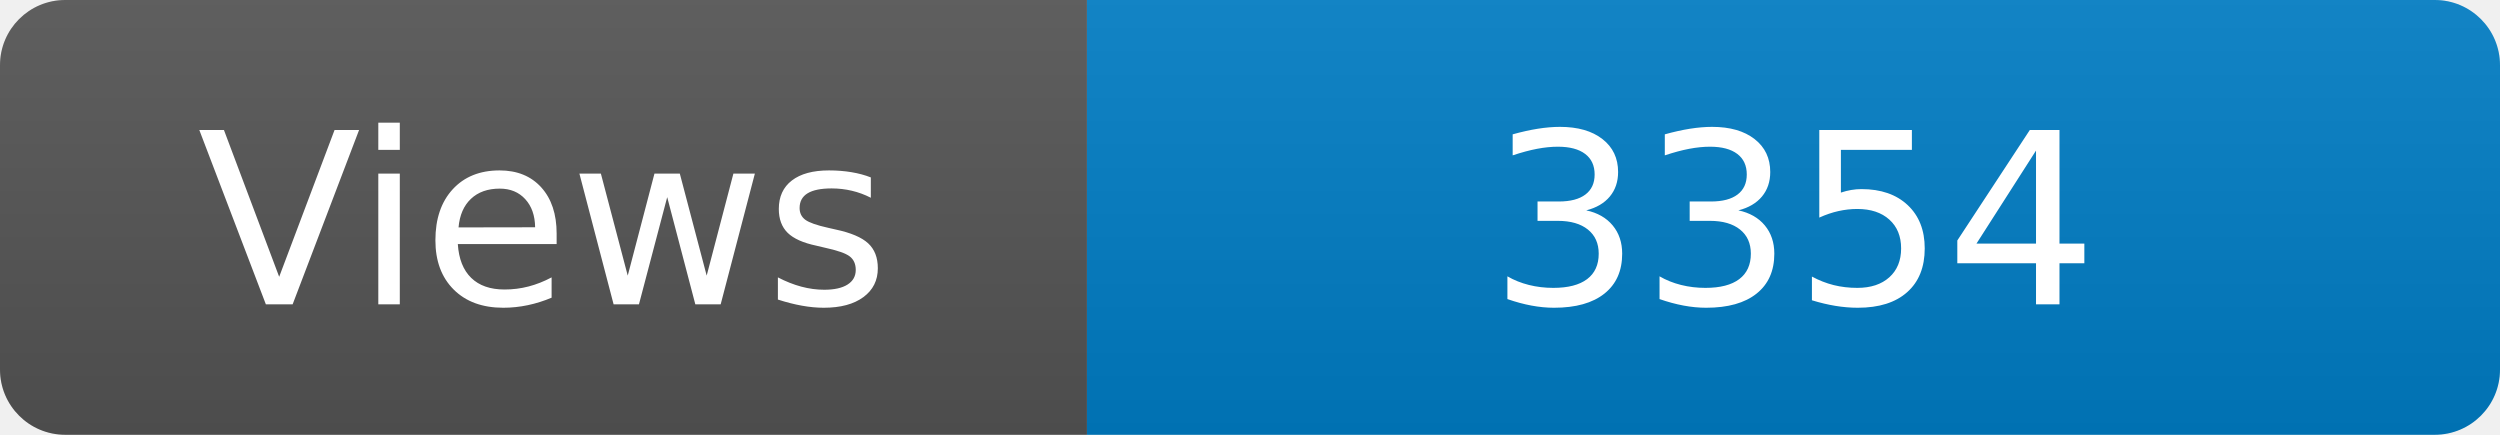
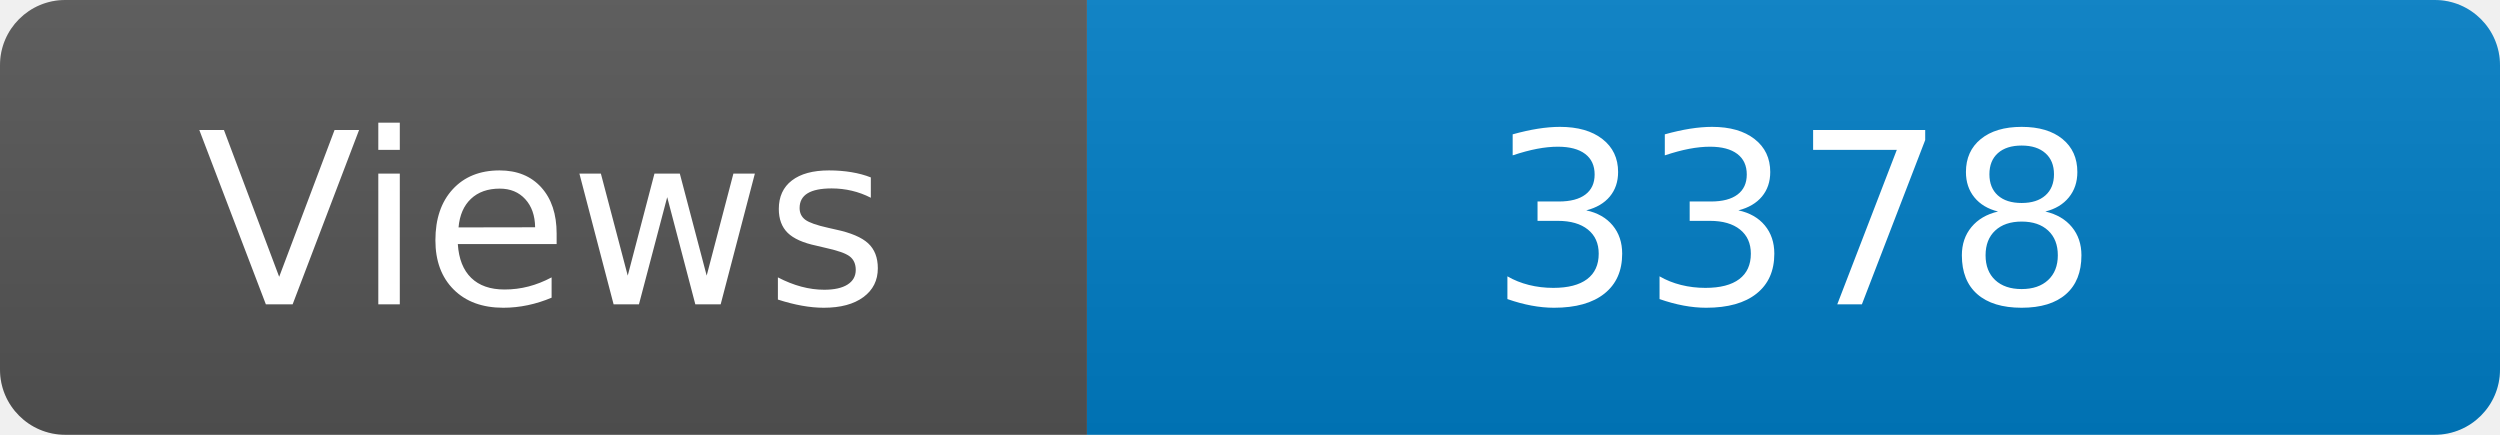
<svg xmlns="http://www.w3.org/2000/svg" width="115" height="20" role="img" aria-label="Maintained?: yes">
  <linearGradient id="s" x2="0" y2="100%">
    <stop offset="0" stop-color="#bbb" stop-opacity=".1" />
    <stop offset="1" stop-opacity=".1" />
  </linearGradient>
  <clipPath id="r">
    <rect width="115" height="20" rx="3" fill="#fff" />
  </clipPath>
  <g clip-path="url(#r)">
    <rect width="50" height="20" fill="#555" />
    <rect x="50" width="160" height="20" fill="#007ec6" />
    <rect width="115" height="20" fill="url(#s)" />
  </g>
  <g fill="#fff" text-anchor="middle" font-family="Verdana,Geneva,DejaVu Sans,sans-serif" font-size="110">
    <text x="250" y="140" transform="scale(.1)" fill="#fff">Views</text>
-     <text x="825" y="140" transform="scale(.1)" fill="#fff">3354</text>
+     <text x="825" y="140" transform="scale(.1)" fill="#fff">3378</text>
  </g>
</svg>
